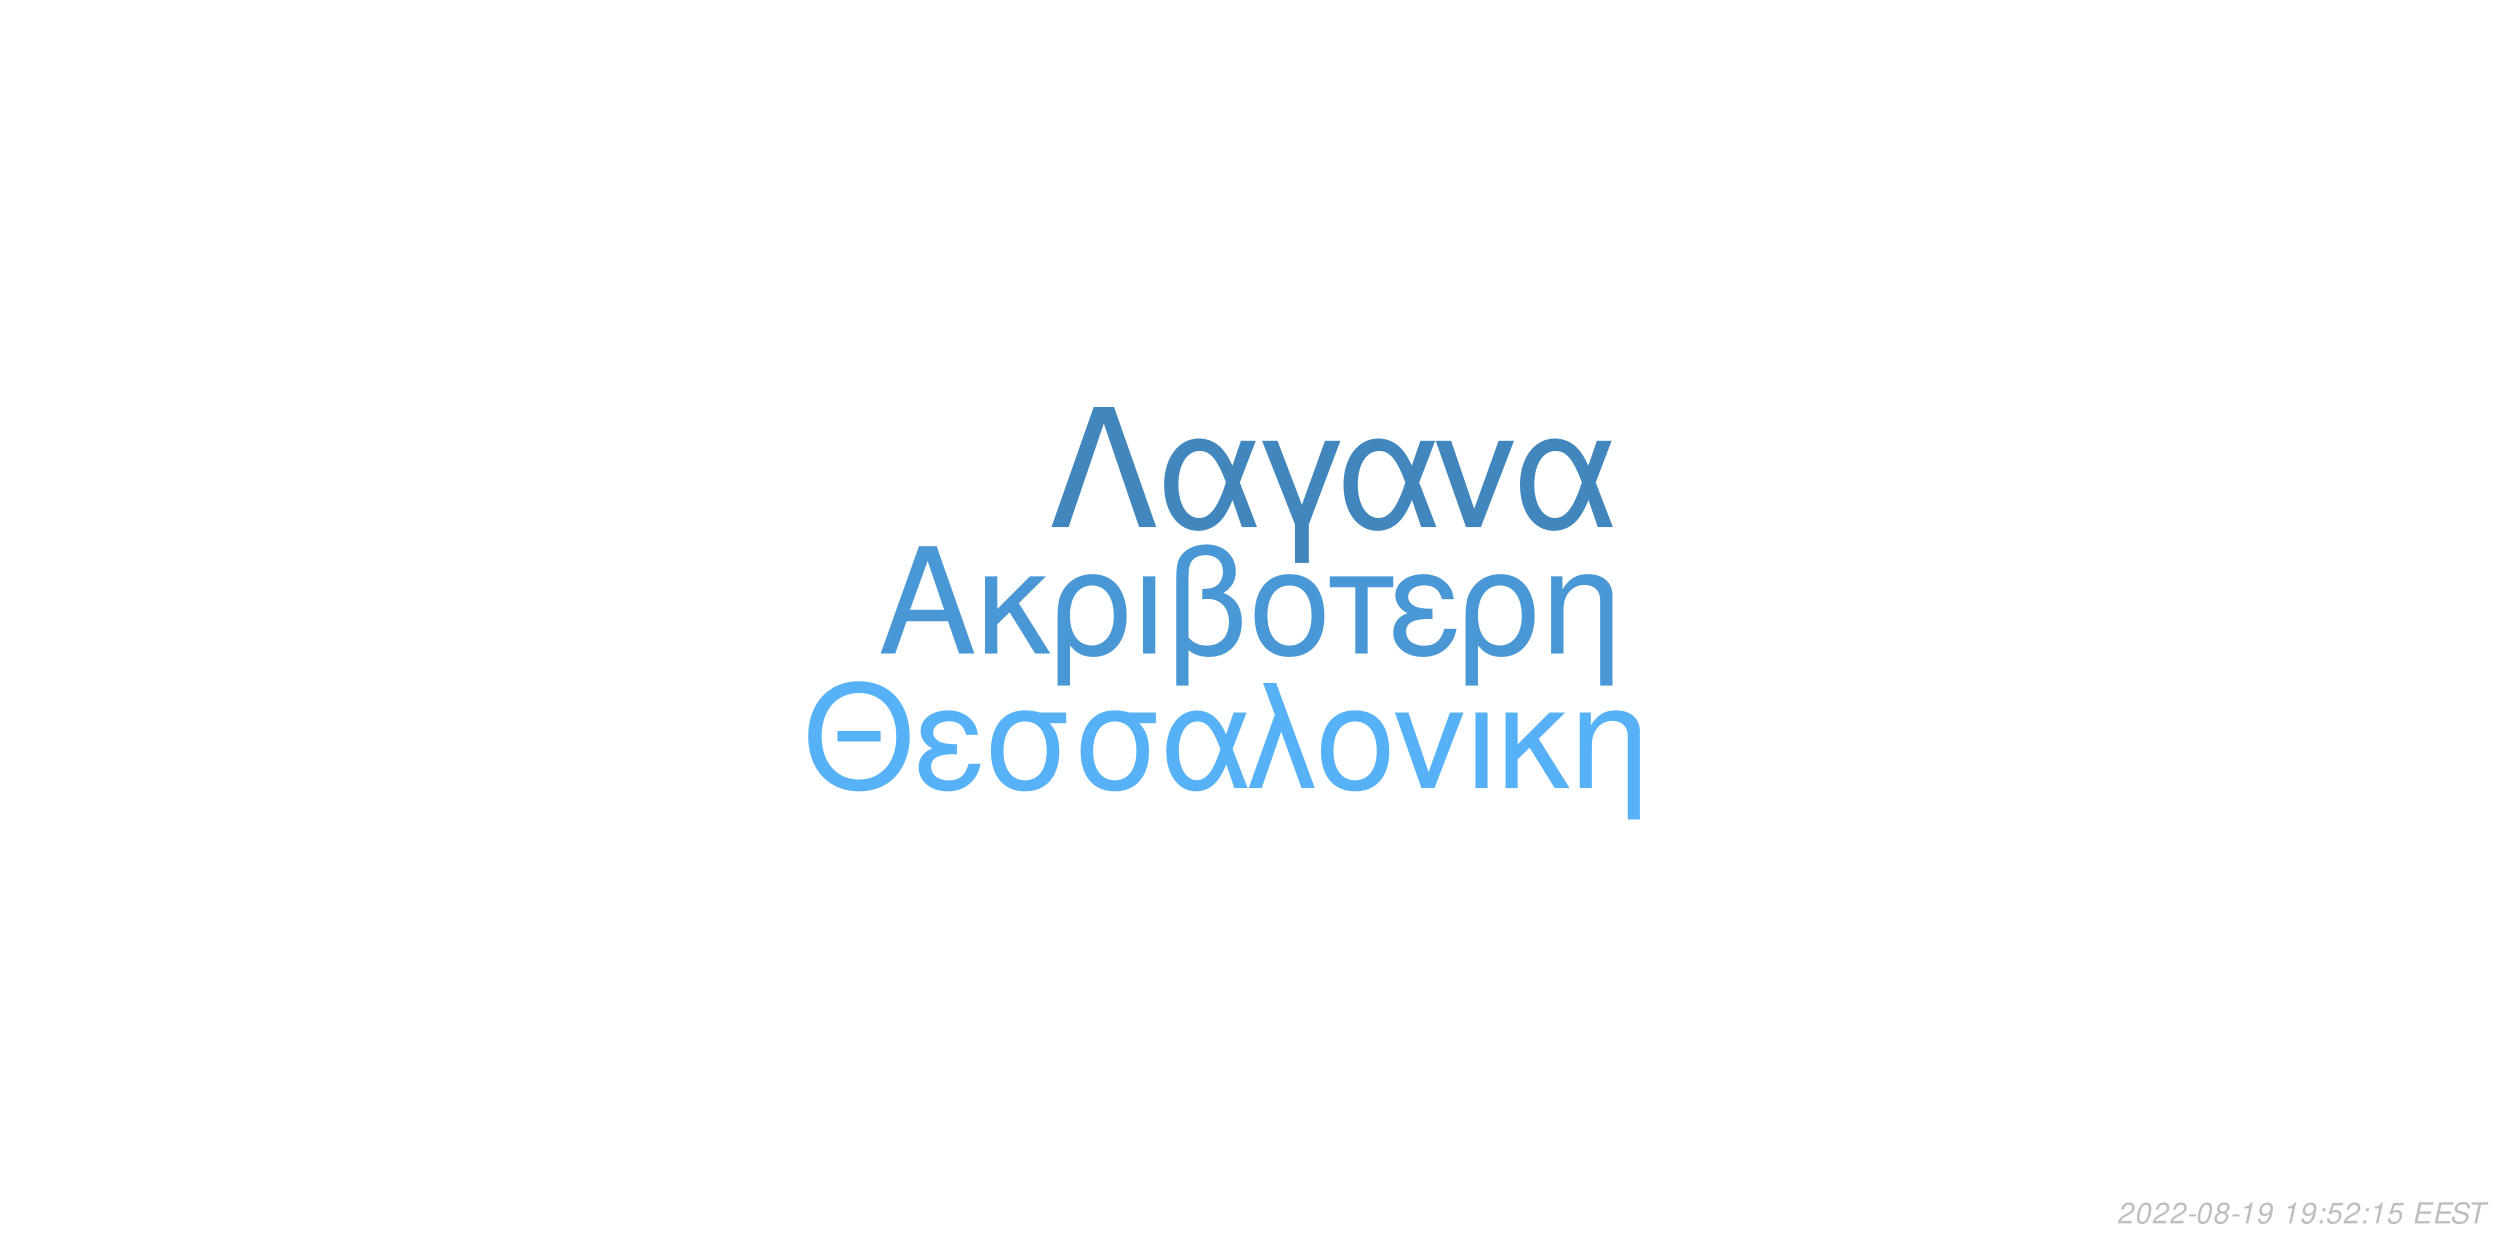
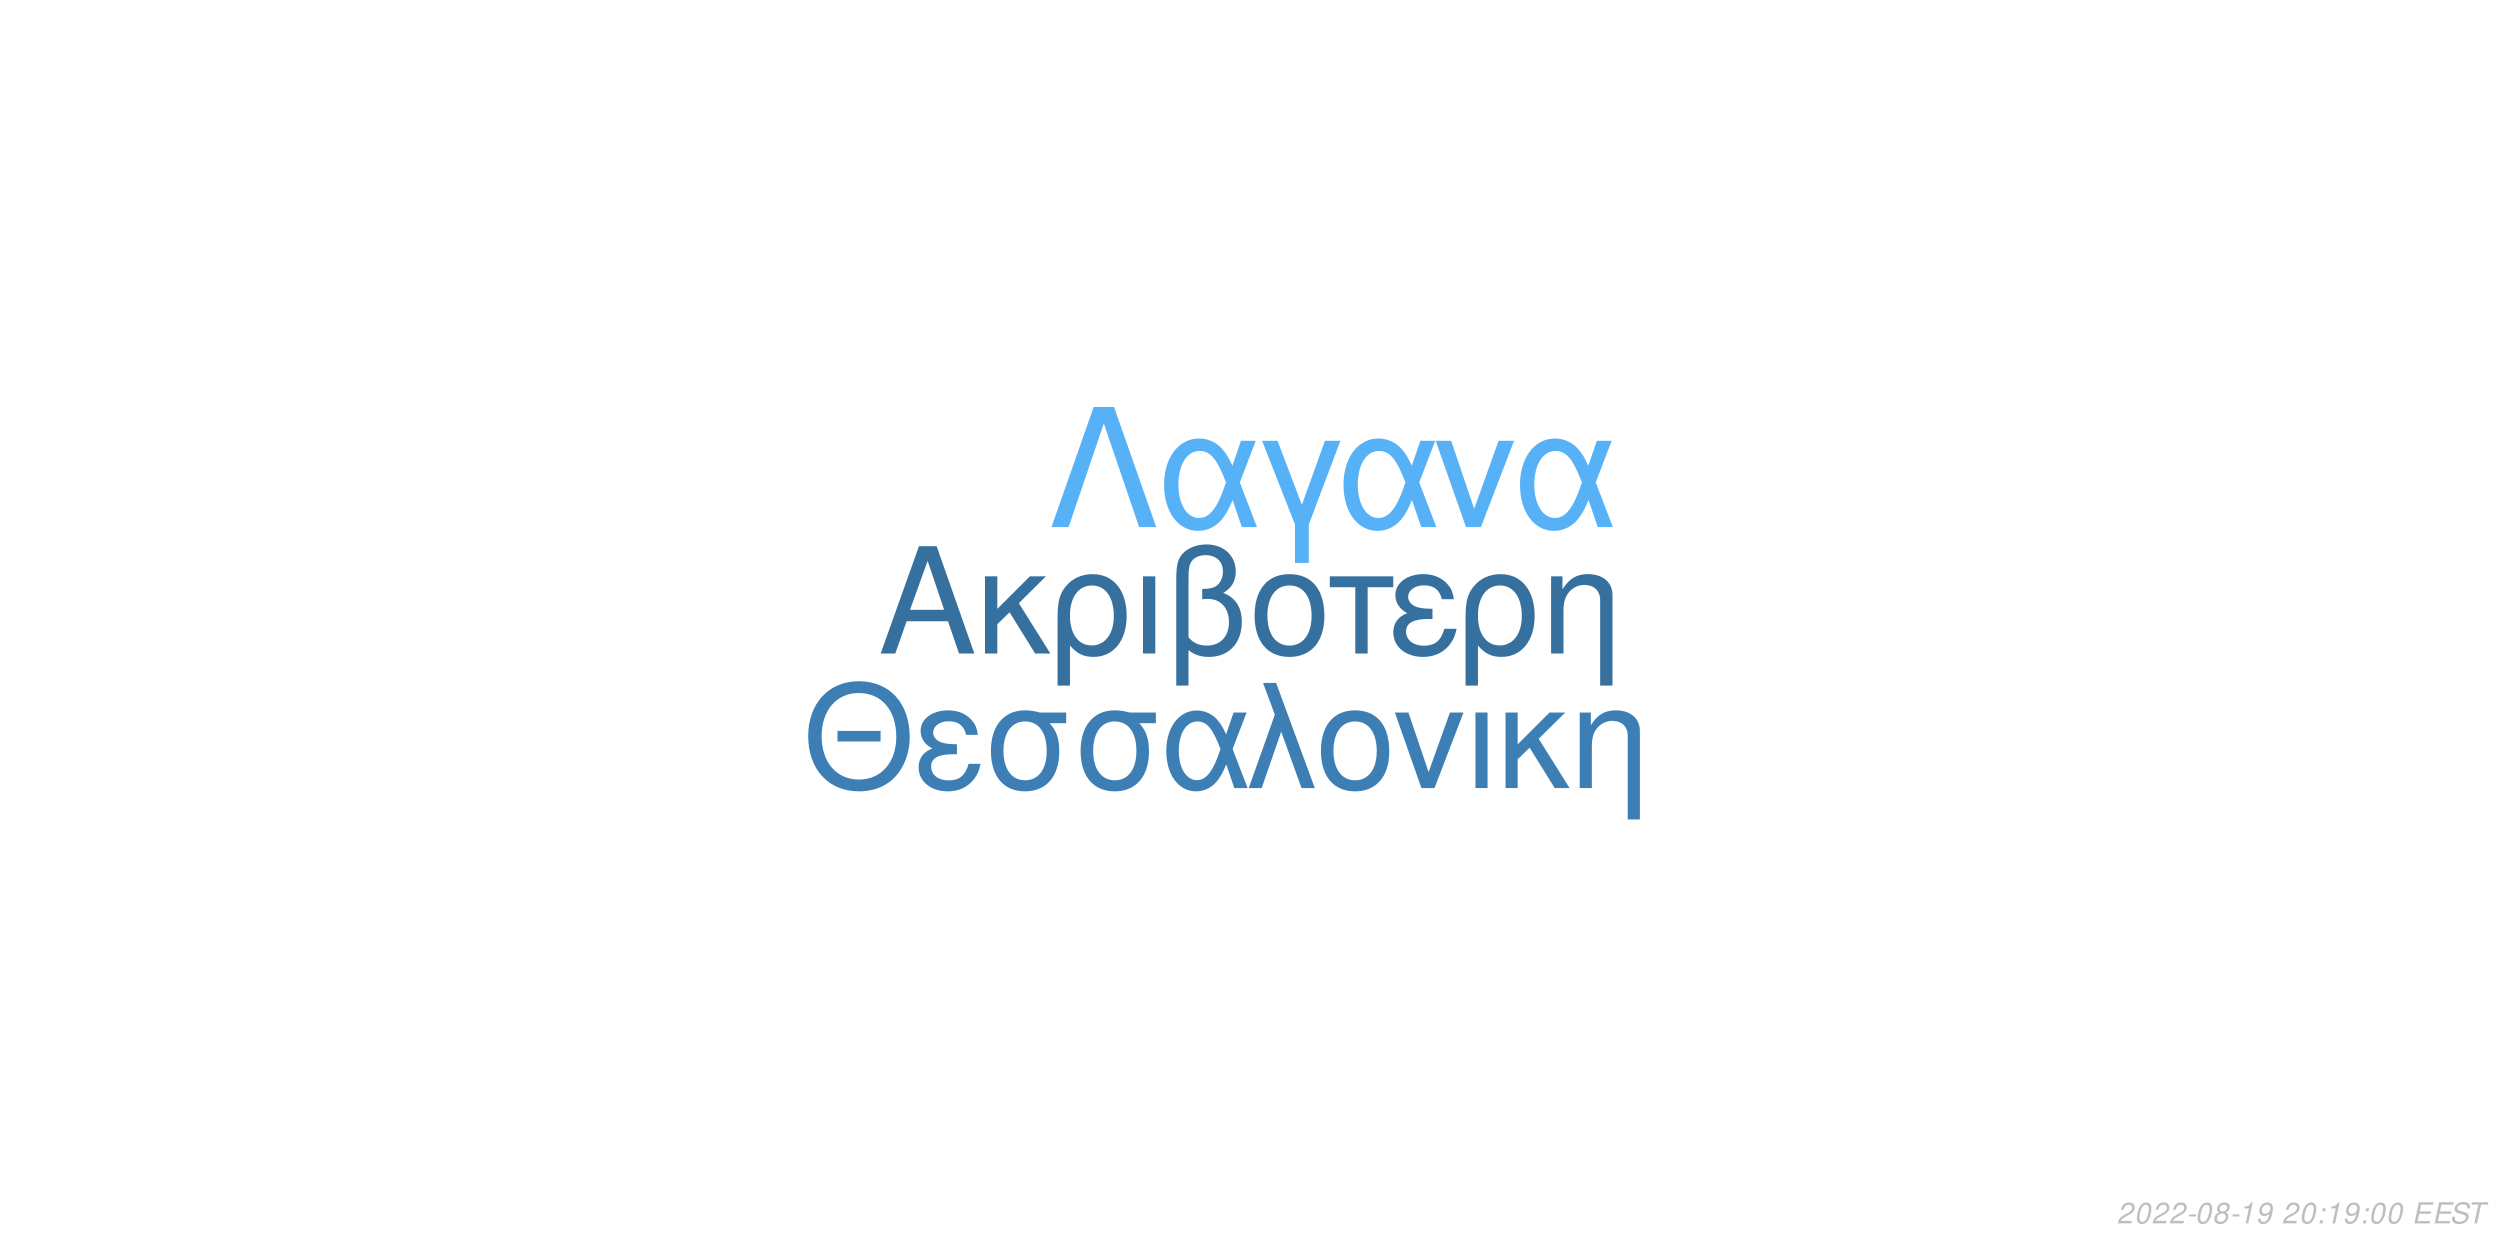
<svg xmlns="http://www.w3.org/2000/svg" xmlns:xlink="http://www.w3.org/1999/xlink" width="864pt" height="432pt" viewBox="0 0 864 432" version="1.1">
  <defs>
    <g>
      <symbol overflow="visible" id="glyph0-0">
        <path style="stroke:none;" d="" />
      </symbol>
      <symbol overflow="visible" id="glyph0-1">
        <path style="stroke:none;" d="M 24.125 -11.141 L 27.938 0 L 33.234 0 L 20.203 -37.094 L 14.094 -37.094 L 0.859 0 L 5.906 0 L 9.828 -11.141 Z M 22.797 -15.109 L 11 -15.109 L 17.094 -32.016 Z M 22.797 -15.109 " />
      </symbol>
      <symbol overflow="visible" id="glyph0-2">
        <path style="stroke:none;" d="M 7.172 -15.422 L 7.172 -26.672 L 2.906 -26.672 L 2.906 0 L 7.172 0 L 7.172 -10.125 L 11.406 -14.25 L 20.25 0 L 25.5 0 L 14.609 -17.406 L 23.969 -26.672 L 18.422 -26.672 Z M 7.172 -15.422 " />
      </symbol>
      <symbol overflow="visible" id="glyph0-3">
        <path style="stroke:none;" d="M 3 11.094 L 7.281 11.094 L 7.281 -2.797 C 9.516 -0.047 11.953 1.172 15.375 1.172 C 22.344 1.172 26.875 -4.422 26.875 -13.031 C 26.875 -21.891 22.297 -27.438 15.062 -27.438 C 11.297 -27.438 7.984 -25.906 5.797 -23.156 C 3.672 -20.516 3 -17.969 3 -12.359 Z M 14.906 -23.516 C 19.547 -23.516 22.438 -19.438 22.438 -12.922 C 22.438 -6.812 19.391 -2.797 14.812 -2.797 C 10.172 -2.797 7.281 -6.766 7.281 -13.125 C 7.281 -19.484 10.234 -23.516 14.906 -23.516 Z M 14.906 -23.516 " />
      </symbol>
      <symbol overflow="visible" id="glyph0-4">
        <path style="stroke:none;" d="M 3.516 0 L 7.781 0 L 7.781 -26.672 L 3.516 -26.672 Z M 3.516 0 " />
      </symbol>
      <symbol overflow="visible" id="glyph0-5">
        <path style="stroke:none;" d="M 4.016 11.094 L 8.25 11.094 L 8.25 -1.172 C 10.172 0.406 12.422 1.172 15.312 1.172 C 22.188 1.172 26.672 -3.609 26.672 -10.891 C 26.672 -15.984 24.578 -19.234 20.25 -20.969 C 23.109 -22.547 24.578 -25.031 24.578 -28.344 C 24.578 -33.844 20.406 -37.703 14.453 -37.703 C 10.938 -37.703 7.734 -36.391 6 -34.25 C 4.484 -32.422 4.016 -30.328 4.016 -25.391 Z M 8.25 -25.656 C 8.25 -29.359 8.5 -30.844 9.469 -32.062 C 10.375 -33.281 12.156 -34 14.094 -34 C 17.812 -34 20.156 -31.812 20.156 -28.297 C 20.156 -25.953 18.984 -23.812 17.297 -23.047 C 16.281 -22.547 15.469 -22.438 12.984 -22.297 L 12.984 -18.781 C 13.734 -18.828 14.344 -18.875 14.969 -18.875 C 19.344 -18.875 22.234 -15.719 22.234 -10.891 C 22.234 -5.906 19.281 -2.75 14.656 -2.75 C 11.953 -2.75 9.922 -3.609 8.25 -5.594 Z M 8.25 -25.656 " />
      </symbol>
      <symbol overflow="visible" id="glyph0-6">
        <path style="stroke:none;" d="M 14.094 -27.438 C 6.562 -27.438 2.094 -22.094 2.094 -13.125 C 2.094 -4.125 6.562 1.172 14.141 1.172 C 21.672 1.172 26.203 -4.172 26.203 -12.922 C 26.203 -22.188 21.828 -27.438 14.094 -27.438 Z M 14.141 -23.516 C 18.938 -23.516 21.781 -19.594 21.781 -12.984 C 21.781 -6.672 18.828 -2.75 14.141 -2.75 C 9.422 -2.75 6.516 -6.672 6.516 -13.125 C 6.516 -19.594 9.422 -23.516 14.141 -23.516 Z M 14.141 -23.516 " />
      </symbol>
      <symbol overflow="visible" id="glyph0-7">
        <path style="stroke:none;" d="M 7.891 0 L 12.156 0 L 12.156 -22.906 L 21.016 -22.906 L 21.016 -26.672 L -0.922 -26.672 L -0.922 -22.906 L 7.891 -22.906 Z M 7.891 0 " />
      </symbol>
      <symbol overflow="visible" id="glyph0-8">
        <path style="stroke:none;" d="M 14.562 -15.469 C 11.344 -15.469 9.562 -15.781 8.297 -16.438 C 6.922 -17.203 6.156 -18.328 6.156 -19.547 C 6.156 -21.891 8.453 -23.562 11.656 -23.562 C 15.062 -23.562 16.953 -22.094 17.812 -18.781 L 21.938 -18.781 C 21.578 -21.266 21.062 -22.5 19.797 -23.922 C 17.812 -26.203 14.906 -27.438 11.453 -27.438 C 5.797 -27.438 1.734 -24.375 1.734 -20.203 C 1.734 -17.609 3.156 -15.375 5.859 -13.938 C 2.797 -12.875 1.016 -10.484 1.016 -7.328 C 1.016 -2.391 5.297 1.172 11.25 1.172 C 14.969 1.172 17.906 -0.109 20.156 -2.641 C 21.578 -4.328 22.297 -5.797 22.906 -8.547 L 18.672 -8.547 C 17.5 -4.422 15.422 -2.703 11.609 -2.703 C 7.938 -2.703 5.438 -4.688 5.438 -7.578 C 5.438 -10.578 7.938 -11.953 13.484 -11.953 C 13.641 -11.953 14.094 -11.953 14.562 -11.906 Z M 14.562 -15.469 " />
      </symbol>
      <symbol overflow="visible" id="glyph0-9">
        <path style="stroke:none;" d="M 3.562 -26.672 L 3.562 0 L 7.844 0 L 7.844 -14.703 C 7.844 -17.906 8.5 -19.891 10.031 -21.531 C 11.406 -22.953 13.188 -23.719 15.062 -23.719 C 18.375 -23.719 20.516 -21.672 20.516 -18.469 L 20.516 11.094 L 24.781 11.094 L 24.781 -20.156 C 24.781 -24.578 21.469 -27.438 16.328 -27.438 C 12.359 -27.438 9.828 -25.906 7.484 -22.188 L 7.484 -26.672 Z M 3.562 -26.672 " />
      </symbol>
      <symbol overflow="visible" id="glyph1-0">
        <path style="stroke:none;" d="" />
      </symbol>
      <symbol overflow="visible" id="glyph1-1">
        <path style="stroke:none;" d="M 26.859 -19.734 L 11.953 -19.734 L 11.953 -16.094 L 26.859 -16.094 Z M 19.328 -36.922 C 8.922 -36.922 1.844 -29.25 1.844 -17.891 C 1.844 -6.484 8.875 1.141 19.391 1.141 C 23.812 1.141 27.703 -0.203 30.641 -2.688 C 34.578 -6.031 36.922 -11.656 36.922 -17.594 C 36.922 -29.297 30 -36.922 19.328 -36.922 Z M 19.328 -32.844 C 27.203 -32.844 32.281 -26.906 32.281 -17.688 C 32.281 -8.922 27.062 -2.938 19.391 -2.938 C 11.609 -2.938 6.484 -8.922 6.484 -17.891 C 6.484 -26.859 11.609 -32.844 19.328 -32.844 Z M 19.328 -32.844 " />
      </symbol>
      <symbol overflow="visible" id="glyph1-2">
        <path style="stroke:none;" d="M 14.25 -15.141 C 11.109 -15.141 9.375 -15.453 8.125 -16.094 C 6.781 -16.844 6.031 -17.938 6.031 -19.141 C 6.031 -21.422 8.266 -23.078 11.406 -23.078 C 14.75 -23.078 16.594 -21.625 17.438 -18.391 L 21.469 -18.391 C 21.125 -20.828 20.625 -22.031 19.391 -23.422 C 17.438 -25.656 14.594 -26.859 11.219 -26.859 C 5.688 -26.859 1.688 -23.875 1.688 -19.781 C 1.688 -17.234 3.094 -15.047 5.734 -13.656 C 2.734 -12.609 1 -10.266 1 -7.172 C 1 -2.344 5.188 1.141 11.016 1.141 C 14.656 1.141 17.547 -0.094 19.734 -2.594 C 21.125 -4.234 21.828 -5.688 22.422 -8.375 L 18.281 -8.375 C 17.141 -4.328 15.094 -2.641 11.359 -2.641 C 7.766 -2.641 5.328 -4.578 5.328 -7.422 C 5.328 -10.359 7.766 -11.703 13.203 -11.703 C 13.359 -11.703 13.797 -11.703 14.25 -11.656 Z M 14.25 -15.141 " />
      </symbol>
      <symbol overflow="visible" id="glyph1-3">
        <path style="stroke:none;" d="M 29 -26.109 L 19.938 -26.109 C 17.594 -26.703 16.438 -26.859 14.703 -26.859 C 7.469 -26.859 2.984 -21.469 2.984 -12.859 C 2.984 -4.031 7.375 1.141 14.797 1.141 C 22.172 1.141 26.609 -4.078 26.609 -12.656 C 26.609 -17.047 25.656 -19.828 23.266 -22.422 L 29 -22.422 Z M 14.797 -23.016 C 19.531 -23.016 22.266 -19.234 22.266 -12.75 C 22.266 -6.531 19.438 -2.688 14.797 -2.688 C 10.172 -2.688 7.328 -6.531 7.328 -12.859 C 7.328 -19.188 10.172 -23.016 14.797 -23.016 Z M 14.797 -23.016 " />
      </symbol>
      <symbol overflow="visible" id="glyph1-4">
        <path style="stroke:none;" d="M 29.344 -26.109 L 24.859 -26.109 L 22.266 -18.578 C 21.125 -21.031 20.484 -22.125 19.328 -23.469 C 17.547 -25.609 14.906 -26.812 12.156 -26.812 C 5.984 -26.812 1.594 -20.984 1.594 -12.812 C 1.594 -4.578 5.828 1.141 11.906 1.141 C 14.953 1.141 17.734 -0.344 19.625 -3.047 C 20.672 -4.531 21.281 -5.688 22.328 -8.172 L 25.109 0 L 29.703 0 L 24.516 -13.5 Z M 20.328 -13.5 C 17.891 -5.922 15.453 -2.734 12.156 -2.734 C 8.516 -2.734 5.922 -6.922 5.922 -12.812 C 5.922 -18.938 8.516 -23.016 12.359 -23.016 C 15.594 -23.016 17.688 -20.531 20.328 -13.5 Z M 20.328 -13.5 " />
      </symbol>
      <symbol overflow="visible" id="glyph1-5">
        <path style="stroke:none;" d="M 1.094 0 L 5.578 0 L 12.312 -19.484 L 19.328 0 L 23.922 0 L 10.562 -36.328 L 6.031 -36.328 L 10.109 -25.359 Z M 1.094 0 " />
      </symbol>
      <symbol overflow="visible" id="glyph1-6">
        <path style="stroke:none;" d="M 13.797 -26.859 C 6.422 -26.859 2.047 -21.625 2.047 -12.859 C 2.047 -4.031 6.422 1.141 13.859 1.141 C 21.234 1.141 25.656 -4.078 25.656 -12.656 C 25.656 -21.719 21.375 -26.859 13.797 -26.859 Z M 13.859 -23.016 C 18.531 -23.016 21.328 -19.188 21.328 -12.703 C 21.328 -6.531 18.438 -2.688 13.859 -2.688 C 9.219 -2.688 6.375 -6.531 6.375 -12.859 C 6.375 -19.188 9.219 -23.016 13.859 -23.016 Z M 13.859 -23.016 " />
      </symbol>
      <symbol overflow="visible" id="glyph1-7">
        <path style="stroke:none;" d="M 14.297 0 L 24.312 -26.109 L 19.625 -26.109 L 12.25 -5.531 L 5.281 -26.109 L 0.594 -26.109 L 9.766 0 Z M 14.297 0 " />
      </symbol>
      <symbol overflow="visible" id="glyph1-8">
        <path style="stroke:none;" d="M 3.438 0 L 7.625 0 L 7.625 -26.109 L 3.438 -26.109 Z M 3.438 0 " />
      </symbol>
      <symbol overflow="visible" id="glyph1-9">
        <path style="stroke:none;" d="M 7.031 -15.094 L 7.031 -26.109 L 2.844 -26.109 L 2.844 0 L 7.031 0 L 7.031 -9.922 L 11.156 -13.953 L 19.828 0 L 24.969 0 L 14.297 -17.047 L 23.469 -26.109 L 18.031 -26.109 Z M 7.031 -15.094 " />
      </symbol>
      <symbol overflow="visible" id="glyph1-10">
        <path style="stroke:none;" d="M 3.484 -26.109 L 3.484 0 L 7.672 0 L 7.672 -14.406 C 7.672 -17.547 8.328 -19.484 9.812 -21.078 C 11.156 -22.469 12.906 -23.219 14.75 -23.219 C 17.984 -23.219 20.078 -21.234 20.078 -18.094 L 20.078 10.859 L 24.266 10.859 L 24.266 -19.734 C 24.266 -24.062 21.031 -26.859 16 -26.859 C 12.109 -26.859 9.609 -25.359 7.328 -21.719 L 7.328 -26.109 Z M 3.484 -26.109 " />
      </symbol>
      <symbol overflow="visible" id="glyph2-0">
        <path style="stroke:none;" d="" />
      </symbol>
      <symbol overflow="visible" id="glyph2-1">
        <path style="stroke:none;" d="M 22.531 -41.484 L 15.484 -41.484 L 0.906 0 L 6.828 0 L 19 -35.797 L 31.188 0 L 37.109 0 Z M 22.531 -41.484 " />
      </symbol>
      <symbol overflow="visible" id="glyph2-2">
        <path style="stroke:none;" d="M 33.516 -29.812 L 28.391 -29.812 L 25.438 -21.219 C 24.125 -24.016 23.391 -25.266 22.078 -26.797 C 20.031 -29.25 17.016 -30.609 13.891 -30.609 C 6.828 -30.609 1.828 -23.953 1.828 -14.625 C 1.828 -5.234 6.656 1.312 13.594 1.312 C 17.078 1.312 20.266 -0.391 22.422 -3.469 C 23.609 -5.172 24.297 -6.484 25.5 -9.328 L 28.688 0 L 33.922 0 L 28 -15.422 Z M 23.219 -15.422 C 20.422 -6.766 17.641 -3.125 13.891 -3.125 C 9.734 -3.125 6.766 -7.906 6.766 -14.625 C 6.766 -21.625 9.734 -26.297 14.109 -26.297 C 17.812 -26.297 20.203 -23.453 23.219 -15.422 Z M 23.219 -15.422 " />
      </symbol>
      <symbol overflow="visible" id="glyph2-3">
        <path style="stroke:none;" d="M 12.062 12.406 L 16.844 12.406 L 16.844 -0.906 L 27.766 -29.812 L 22.422 -29.812 L 14.453 -7.688 L 6.031 -29.812 L 0.688 -29.812 L 12.062 -0.906 Z M 12.062 12.406 " />
      </symbol>
      <symbol overflow="visible" id="glyph2-4">
        <path style="stroke:none;" d="M 16.328 0 L 27.766 -29.812 L 22.422 -29.812 L 14 -6.312 L 6.031 -29.812 L 0.688 -29.812 L 11.156 0 Z M 16.328 0 " />
      </symbol>
      <symbol overflow="visible" id="glyph3-0">
        <path style="stroke:none;" d="" />
      </symbol>
      <symbol overflow="visible" id="glyph3-1">
        <path style="stroke:none;" d="M 5.234 -0.875 L 1.469 -0.875 C 1.641 -1.375 2.203 -1.891 3.109 -2.344 L 4.234 -2.938 C 5.562 -3.625 6.219 -4.469 6.219 -5.484 C 6.219 -5.938 6.062 -6.359 5.797 -6.656 C 5.469 -7.047 4.984 -7.234 4.312 -7.234 C 2.766 -7.234 1.891 -6.453 1.484 -4.734 L 2.375 -4.734 C 2.484 -5.188 2.609 -5.484 2.797 -5.75 C 3.094 -6.203 3.609 -6.453 4.188 -6.453 C 4.891 -6.453 5.344 -6.031 5.344 -5.375 C 5.344 -4.703 4.859 -4.094 4.016 -3.656 L 2.984 -3.125 C 1.234 -2.188 0.797 -1.656 0.344 -0.016 L 5.047 -0.016 Z M 5.234 -0.875 " />
      </symbol>
      <symbol overflow="visible" id="glyph3-2">
        <path style="stroke:none;" d="M 4.203 -7.234 C 3.375 -7.234 2.688 -6.812 2.125 -5.984 C 1.484 -5.047 0.984 -3.188 0.984 -1.734 C 0.984 -1.109 1.172 -0.562 1.484 -0.266 C 1.797 0.047 2.281 0.234 2.766 0.234 C 3.625 0.234 4.281 -0.156 4.859 -1.016 C 5.516 -1.953 6 -3.797 6 -5.266 C 6 -6.5 5.328 -7.234 4.203 -7.234 Z M 4.094 -6.453 C 4.734 -6.453 5.125 -5.984 5.125 -5.156 C 5.125 -4.203 4.781 -2.625 4.406 -1.812 C 3.984 -0.938 3.516 -0.547 2.875 -0.547 C 2.25 -0.547 1.875 -1.031 1.875 -1.828 C 1.875 -2.797 2.203 -4.344 2.594 -5.203 C 2.984 -6.047 3.453 -6.453 4.094 -6.453 Z M 4.094 -6.453 " />
      </symbol>
      <symbol overflow="visible" id="glyph3-3">
        <path style="stroke:none;" d="M 3.516 -3.125 L 1.125 -3.125 L 0.969 -2.406 L 3.359 -2.406 Z M 3.516 -3.125 " />
      </symbol>
      <symbol overflow="visible" id="glyph3-4">
        <path style="stroke:none;" d="M 4.766 -3.797 C 5.078 -3.969 5.234 -4.078 5.438 -4.234 C 5.812 -4.594 6.062 -5.172 6.062 -5.734 C 6.062 -6.625 5.344 -7.234 4.266 -7.234 C 2.812 -7.234 1.703 -6.219 1.703 -4.875 C 1.703 -4.406 1.875 -4.125 2.359 -3.812 C 1.297 -3.312 0.75 -2.516 0.75 -1.469 C 0.75 -0.438 1.547 0.234 2.812 0.234 C 3.656 0.234 4.359 -0.094 4.938 -0.734 C 5.359 -1.234 5.609 -1.859 5.609 -2.438 C 5.609 -3.047 5.312 -3.516 4.766 -3.797 Z M 4.109 -6.453 C 4.797 -6.453 5.188 -6.125 5.188 -5.578 C 5.188 -5.266 5.062 -4.922 4.859 -4.672 C 4.562 -4.312 4.188 -4.156 3.656 -4.156 C 2.984 -4.156 2.594 -4.453 2.594 -4.984 C 2.594 -5.859 3.203 -6.453 4.109 -6.453 Z M 3.453 -3.406 C 4.234 -3.406 4.734 -2.984 4.734 -2.312 C 4.734 -1.312 3.922 -0.547 2.875 -0.547 C 2.125 -0.547 1.625 -0.969 1.625 -1.625 C 1.625 -2.609 2.438 -3.406 3.453 -3.406 Z M 3.453 -3.406 " />
      </symbol>
      <symbol overflow="visible" id="glyph3-5">
        <path style="stroke:none;" d="M 3.703 -5.188 L 2.594 0 L 3.469 0 L 5.016 -7.234 L 4.438 -7.234 C 3.906 -6.156 3.688 -6.016 2.234 -5.812 L 2.109 -5.188 Z M 3.703 -5.188 " />
      </symbol>
      <symbol overflow="visible" id="glyph3-6">
        <path style="stroke:none;" d="M 0.844 -1.656 C 0.844 -1.547 0.844 -1.438 0.844 -1.375 C 0.844 -0.406 1.531 0.234 2.578 0.234 C 3.203 0.234 3.766 0.016 4.297 -0.438 C 4.938 -1 5.312 -1.656 5.594 -2.719 C 5.844 -3.672 6.016 -4.766 6.016 -5.375 C 6.016 -5.844 5.844 -6.328 5.547 -6.656 C 5.203 -7.031 4.703 -7.234 4.062 -7.234 C 2.516 -7.234 1.297 -5.938 1.297 -4.266 C 1.297 -3.203 1.984 -2.547 3.047 -2.547 C 3.484 -2.547 3.953 -2.672 4.281 -2.891 C 4.406 -2.984 4.547 -3.078 4.828 -3.344 C 4.438 -1.484 3.703 -0.547 2.703 -0.547 C 2.109 -0.547 1.719 -0.938 1.719 -1.547 L 1.719 -1.656 Z M 3.953 -6.453 C 4.625 -6.453 5.141 -5.953 5.141 -5.281 C 5.141 -4.188 4.312 -3.312 3.297 -3.312 C 2.594 -3.312 2.172 -3.734 2.172 -4.453 C 2.172 -5.562 2.984 -6.453 3.953 -6.453 Z M 3.953 -6.453 " />
      </symbol>
      <symbol overflow="visible" id="glyph3-7">
        <path style="stroke:none;" d="" />
      </symbol>
      <symbol overflow="visible" id="glyph3-8">
        <path style="stroke:none;" d="M 2.359 -1.031 L 1.312 -1.031 L 1.094 0 L 2.141 0 Z M 3.266 -5.234 L 2.219 -5.234 L 2 -4.203 L 3.047 -4.203 Z M 3.266 -5.234 " />
      </symbol>
      <symbol overflow="visible" id="glyph3-9">
-         <path style="stroke:none;" d="M 6.297 -7.094 L 2.594 -7.094 L 1.234 -3.234 L 2.047 -3.234 C 2.656 -3.766 2.938 -3.906 3.531 -3.906 C 4.328 -3.906 4.797 -3.453 4.797 -2.688 C 4.797 -1.438 3.969 -0.547 2.828 -0.547 C 2.031 -0.547 1.609 -0.938 1.578 -1.734 L 0.703 -1.734 L 0.703 -1.516 C 0.703 -0.938 0.844 -0.547 1.188 -0.266 C 1.562 0.062 2.078 0.234 2.703 0.234 C 3.656 0.234 4.391 -0.156 4.984 -0.922 C 5.422 -1.5 5.672 -2.234 5.672 -2.953 C 5.672 -4 4.938 -4.672 3.812 -4.672 C 3.328 -4.672 2.906 -4.547 2.406 -4.234 L 3.109 -6.219 L 6.109 -6.219 Z M 6.297 -7.094 " />
+         <path style="stroke:none;" d="M 2.547 -3.312 L 6.5 -3.312 L 6.688 -4.141 L 2.719 -4.141 L 3.219 -6.469 L 7.344 -6.469 L 7.516 -7.297 L 2.453 -7.297 L 0.906 0 L 6.125 0 L 6.297 -0.812 L 2.016 -0.812 Z M 2.547 -3.312 " />
      </symbol>
      <symbol overflow="visible" id="glyph3-10">
-         <path style="stroke:none;" d="M 2.547 -3.312 L 6.5 -3.312 L 6.688 -4.141 L 2.719 -4.141 L 3.219 -6.469 L 7.344 -6.469 L 7.516 -7.297 L 2.453 -7.297 L 0.906 0 L 6.125 0 L 6.297 -0.812 L 2.016 -0.812 Z M 2.547 -3.312 " />
+         <path style="stroke:none;" d="M 7.062 -5.156 C 7.125 -5.438 7.141 -5.562 7.141 -5.703 C 7.141 -6.156 6.938 -6.594 6.594 -6.891 C 6.188 -7.25 5.656 -7.406 4.875 -7.406 C 3.844 -7.406 3.047 -7.125 2.5 -6.562 C 2.094 -6.141 1.781 -5.438 1.781 -4.922 C 1.781 -4.297 2.219 -3.766 2.891 -3.562 L 4.594 -3.094 C 5.406 -2.859 5.734 -2.578 5.734 -2.094 C 5.734 -1.781 5.547 -1.406 5.266 -1.141 C 4.844 -0.766 4.266 -0.578 3.453 -0.578 C 2.328 -0.578 1.812 -0.984 1.812 -1.906 C 1.812 -2.047 1.812 -2.125 1.844 -2.312 L 0.984 -2.312 C 0.906 -2.062 0.891 -1.906 0.891 -1.688 C 0.891 -0.484 1.797 0.234 3.297 0.234 C 4.359 0.234 5.234 -0.062 5.812 -0.609 C 6.344 -1.078 6.688 -1.797 6.688 -2.375 C 6.688 -2.641 6.609 -2.906 6.453 -3.156 C 6.234 -3.5 5.938 -3.703 5.469 -3.828 L 3.75 -4.312 C 2.984 -4.547 2.734 -4.734 2.734 -5.188 C 2.734 -5.547 2.875 -5.844 3.188 -6.109 C 3.547 -6.438 4.031 -6.594 4.703 -6.594 C 5.266 -6.594 5.688 -6.484 5.906 -6.297 C 6.094 -6.125 6.219 -5.797 6.219 -5.516 C 6.219 -5.422 6.203 -5.344 6.188 -5.156 Z M 7.062 -5.156 " />
      </symbol>
      <symbol overflow="visible" id="glyph3-11">
-         <path style="stroke:none;" d="M 7.062 -5.156 C 7.125 -5.438 7.141 -5.562 7.141 -5.703 C 7.141 -6.156 6.938 -6.594 6.594 -6.891 C 6.188 -7.25 5.656 -7.406 4.875 -7.406 C 3.844 -7.406 3.047 -7.125 2.5 -6.562 C 2.094 -6.141 1.781 -5.438 1.781 -4.922 C 1.781 -4.297 2.219 -3.766 2.891 -3.562 L 4.594 -3.094 C 5.406 -2.859 5.734 -2.578 5.734 -2.094 C 5.734 -1.781 5.547 -1.406 5.266 -1.141 C 4.844 -0.766 4.266 -0.578 3.453 -0.578 C 2.328 -0.578 1.812 -0.984 1.812 -1.906 C 1.812 -2.047 1.812 -2.125 1.844 -2.312 L 0.984 -2.312 C 0.906 -2.062 0.891 -1.906 0.891 -1.688 C 0.891 -0.484 1.797 0.234 3.297 0.234 C 4.359 0.234 5.234 -0.062 5.812 -0.609 C 6.344 -1.078 6.688 -1.797 6.688 -2.375 C 6.688 -2.641 6.609 -2.906 6.453 -3.156 C 6.234 -3.5 5.938 -3.703 5.469 -3.828 L 3.75 -4.312 C 2.984 -4.547 2.734 -4.734 2.734 -5.188 C 2.734 -5.547 2.875 -5.844 3.188 -6.109 C 3.547 -6.438 4.031 -6.594 4.703 -6.594 C 5.266 -6.594 5.688 -6.484 5.906 -6.297 C 6.094 -6.125 6.219 -5.797 6.219 -5.516 C 6.219 -5.422 6.203 -5.344 6.188 -5.156 Z M 7.062 -5.156 " />
-       </symbol>
-       <symbol overflow="visible" id="glyph3-12">
        <path style="stroke:none;" d="M 4.938 -6.469 L 7.312 -6.469 L 7.484 -7.297 L 1.75 -7.297 L 1.578 -6.469 L 3.984 -6.469 L 2.609 0 L 3.547 0 Z M 4.938 -6.469 " />
      </symbol>
    </g>
  </defs>
  <g id="surface1">
    <rect x="0" y="0" width="864" height="432" style="fill:rgb(100%,100%,100%);fill-opacity:1;stroke:none;" />
-     <g style="fill:rgb(28.627%,59.216%,83.529%);fill-opacity:1;">
+     <g style="fill:rgb(21.176%,43.922%,62.353%);fill-opacity:1;">
      <use xlink:href="#glyph0-1" x="303.5" y="225.861" />
      <use xlink:href="#glyph0-2" x="337.5" y="225.861" />
      <use xlink:href="#glyph0-3" x="362.5" y="225.861" />
      <use xlink:href="#glyph0-4" x="391.5" y="225.861" />
      <use xlink:href="#glyph0-5" x="402.5" y="225.861" />
      <use xlink:href="#glyph0-6" x="431.5" y="225.861" />
      <use xlink:href="#glyph0-7" x="460.5" y="225.861" />
      <use xlink:href="#glyph0-8" x="480.5" y="225.861" />
      <use xlink:href="#glyph0-3" x="503.5" y="225.861" />
      <use xlink:href="#glyph0-9" x="532.5" y="225.861" />
    </g>
-     <g style="fill:rgb(33.725%,69.412%,96.863%);fill-opacity:1;">
+     <g style="fill:rgb(23.922%,49.804%,70.588%);fill-opacity:1;">
      <use xlink:href="#glyph1-1" x="277.473" y="272.354" />
      <use xlink:href="#glyph1-2" x="316.473" y="272.354" />
      <use xlink:href="#glyph1-3" x="339.473" y="272.354" />
      <use xlink:href="#glyph1-3" x="370.473" y="272.354" />
      <use xlink:href="#glyph1-4" x="401.473" y="272.354" />
      <use xlink:href="#glyph1-5" x="430.473" y="272.354" />
      <use xlink:href="#glyph1-6" x="454.473" y="272.354" />
      <use xlink:href="#glyph1-7" x="481.473" y="272.354" />
      <use xlink:href="#glyph1-8" x="506.473" y="272.354" />
      <use xlink:href="#glyph1-9" x="517.473" y="272.354" />
      <use xlink:href="#glyph1-10" x="542.473" y="272.354" />
    </g>
-     <g style="fill:rgb(25.49%,52.549%,74.118%);fill-opacity:1;">
+     <g style="fill:rgb(33.725%,69.412%,96.863%);fill-opacity:1;">
      <use xlink:href="#glyph2-1" x="362.484" y="182.152" />
      <use xlink:href="#glyph2-2" x="400.484" y="182.152" />
      <use xlink:href="#glyph2-3" x="435.484" y="182.152" />
      <use xlink:href="#glyph2-2" x="462.484" y="182.152" />
      <use xlink:href="#glyph2-4" x="495.484" y="182.152" />
      <use xlink:href="#glyph2-2" x="523.484" y="182.152" />
    </g>
    <g style="fill:rgb(74.51%,74.51%,74.51%);fill-opacity:1;">
      <use xlink:href="#glyph3-1" x="731.52" y="422.81" />
      <use xlink:href="#glyph3-2" x="737.52" y="422.81" />
      <use xlink:href="#glyph3-1" x="743.52" y="422.81" />
      <use xlink:href="#glyph3-1" x="749.52" y="422.81" />
      <use xlink:href="#glyph3-3" x="755.52" y="422.81" />
      <use xlink:href="#glyph3-2" x="758.52" y="422.81" />
      <use xlink:href="#glyph3-4" x="764.52" y="422.81" />
      <use xlink:href="#glyph3-3" x="770.52" y="422.81" />
      <use xlink:href="#glyph3-5" x="773.52" y="422.81" />
      <use xlink:href="#glyph3-6" x="779.52" y="422.81" />
      <use xlink:href="#glyph3-7" x="785.52" y="422.81" />
-       <use xlink:href="#glyph3-5" x="788.52" y="422.81" />
-       <use xlink:href="#glyph3-6" x="794.52" y="422.81" />
+       <use xlink:href="#glyph3-1" x="788.52" y="422.81" />
+       <use xlink:href="#glyph3-2" x="794.52" y="422.81" />
      <use xlink:href="#glyph3-8" x="800.52" y="422.81" />
-       <use xlink:href="#glyph3-9" x="803.52" y="422.81" />
-       <use xlink:href="#glyph3-1" x="809.52" y="422.81" />
+       <use xlink:href="#glyph3-5" x="803.52" y="422.81" />
+       <use xlink:href="#glyph3-6" x="809.52" y="422.81" />
      <use xlink:href="#glyph3-8" x="815.52" y="422.81" />
-       <use xlink:href="#glyph3-5" x="818.52" y="422.81" />
-       <use xlink:href="#glyph3-9" x="824.52" y="422.81" />
+       <use xlink:href="#glyph3-2" x="818.52" y="422.81" />
+       <use xlink:href="#glyph3-2" x="824.52" y="422.81" />
      <use xlink:href="#glyph3-7" x="830.52" y="422.81" />
-       <use xlink:href="#glyph3-10" x="833.52" y="422.81" />
-       <use xlink:href="#glyph3-10" x="840.52" y="422.81" />
-       <use xlink:href="#glyph3-11" x="846.52" y="422.81" />
-       <use xlink:href="#glyph3-12" x="852.52" y="422.81" />
+       <use xlink:href="#glyph3-9" x="833.52" y="422.81" />
+       <use xlink:href="#glyph3-9" x="840.52" y="422.81" />
+       <use xlink:href="#glyph3-10" x="846.52" y="422.81" />
+       <use xlink:href="#glyph3-11" x="852.52" y="422.81" />
    </g>
  </g>
</svg>
